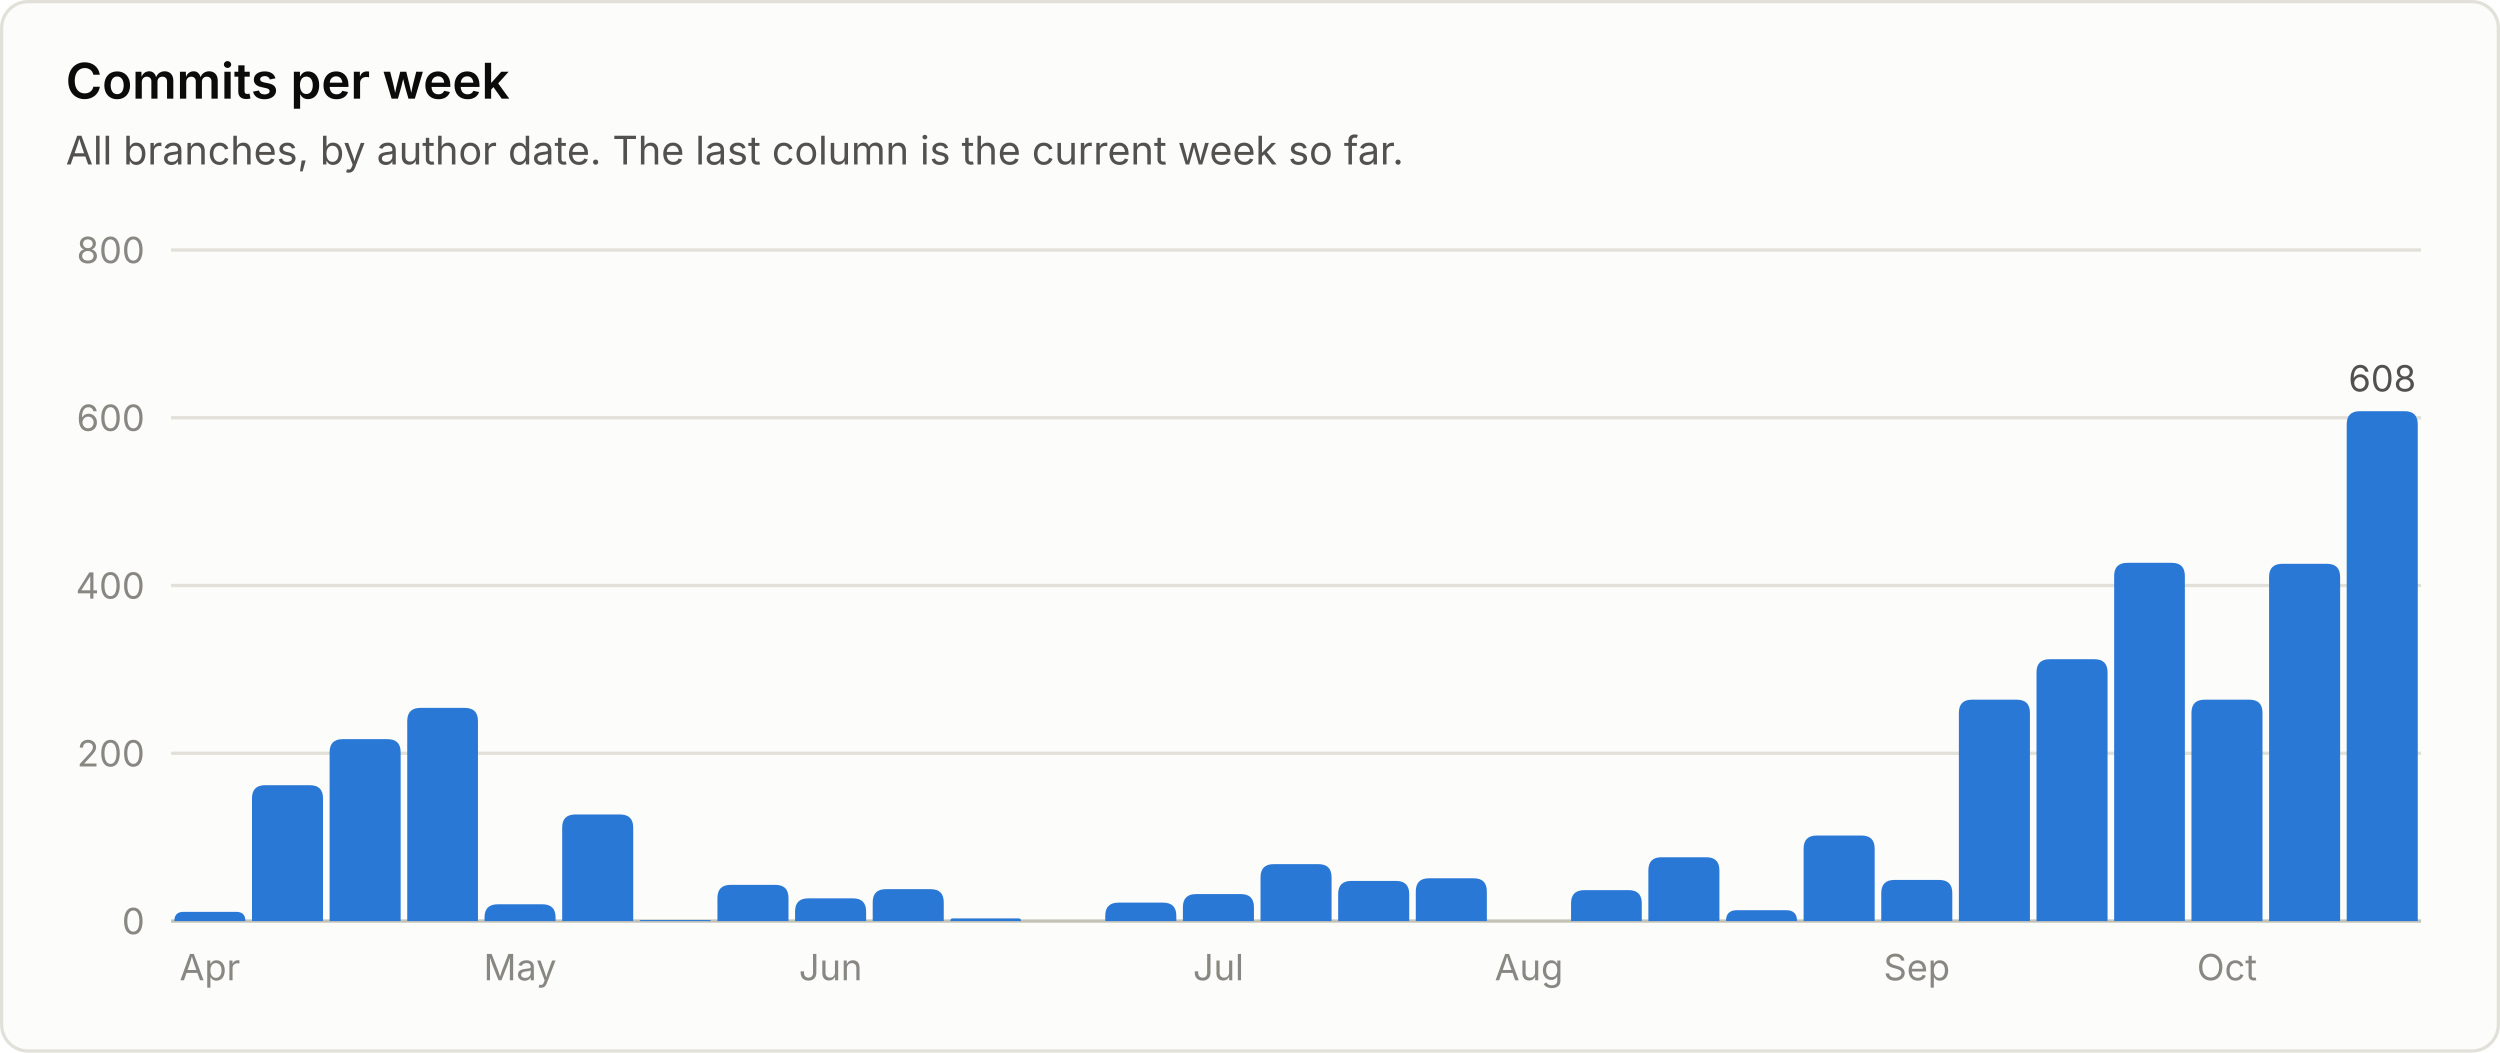
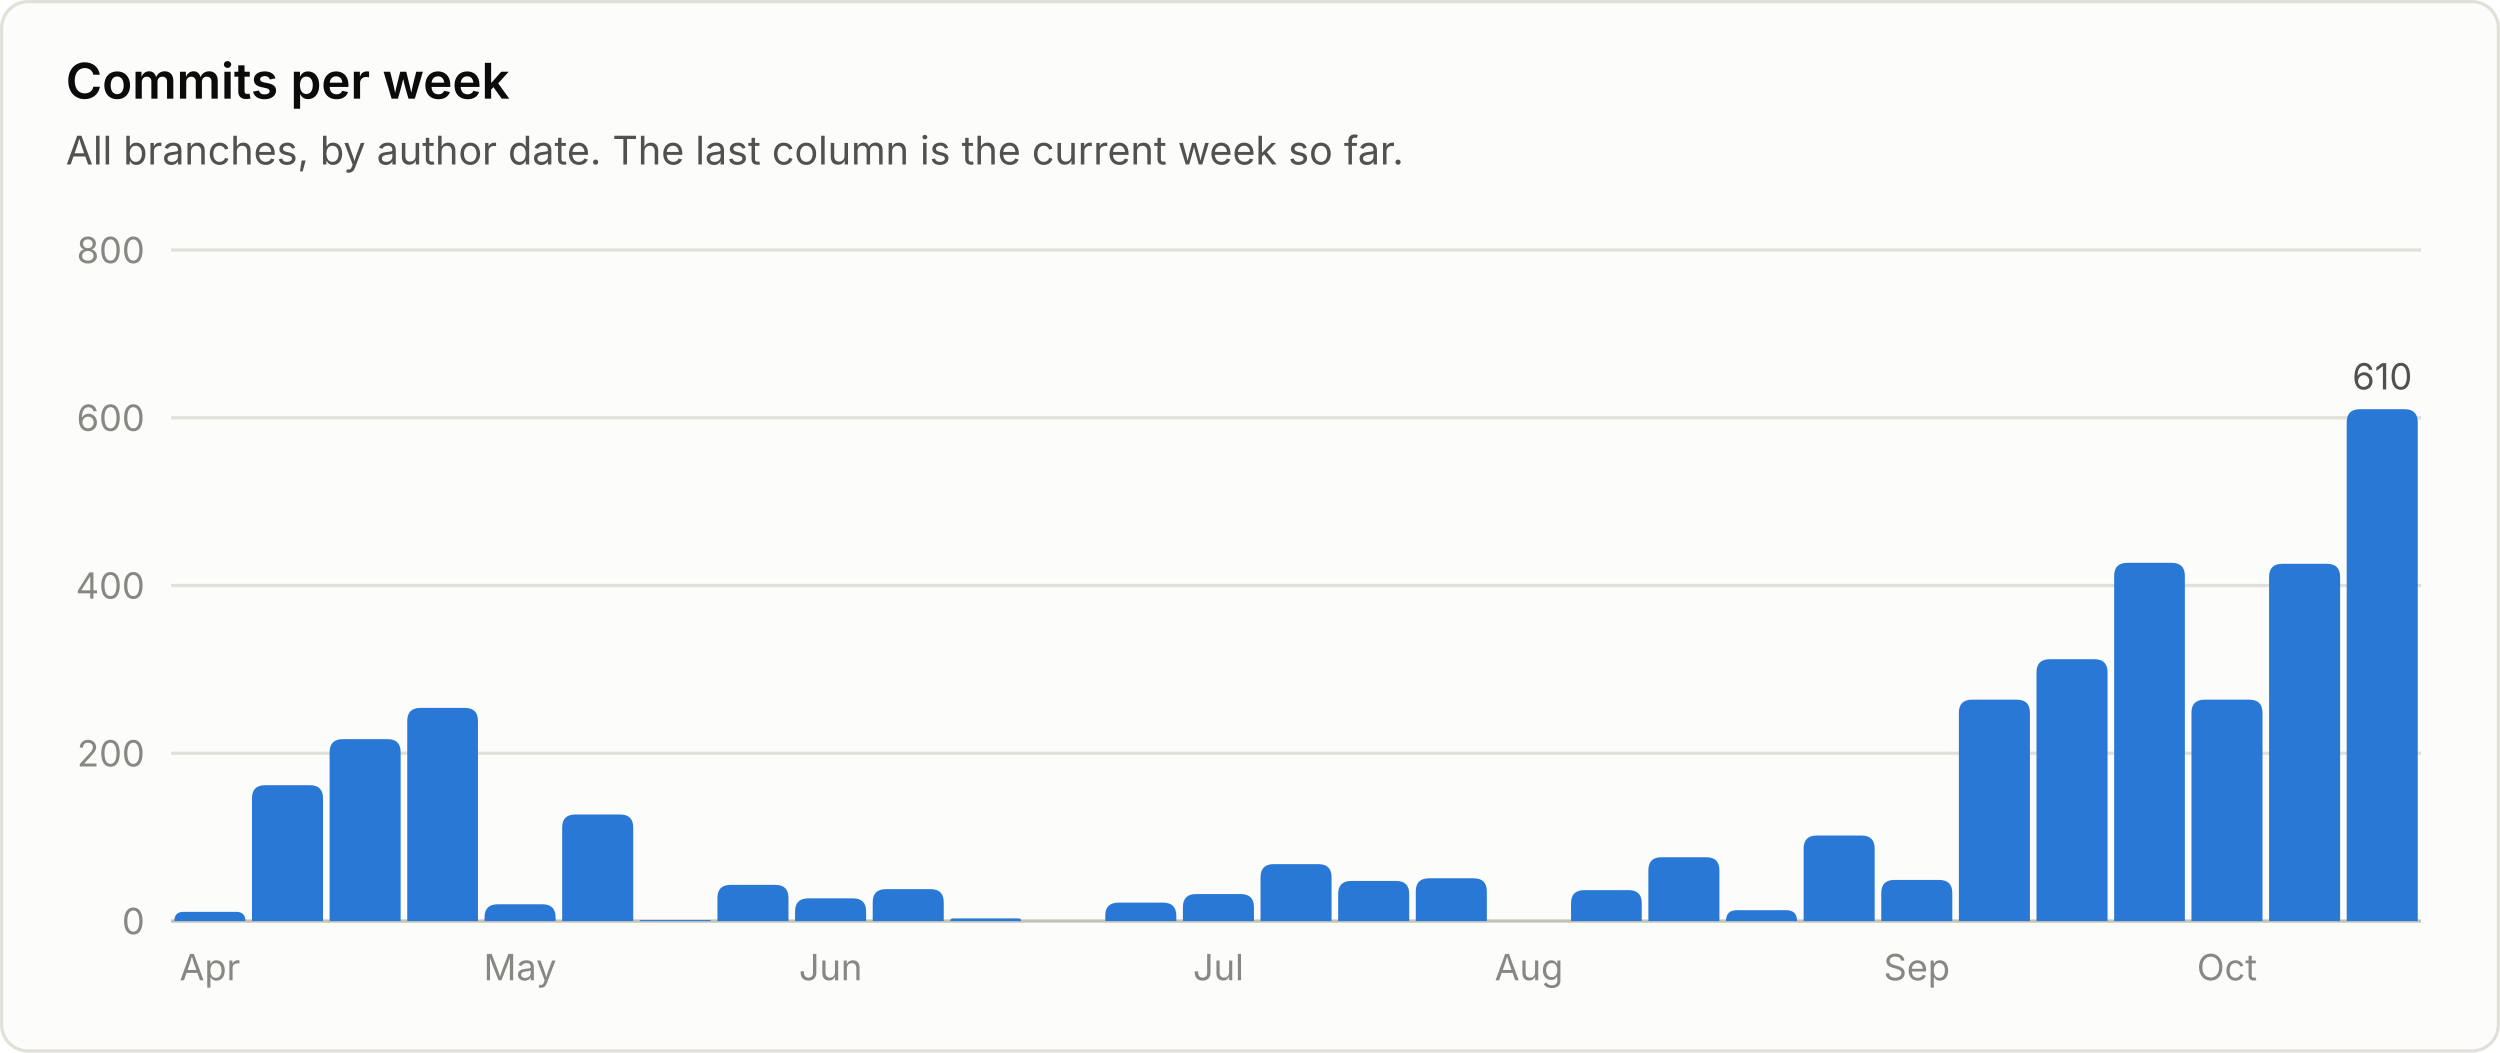
<svg xmlns="http://www.w3.org/2000/svg" viewBox="0 0 760 320" width="760" height="320" role="img" font-family="system-ui, -apple-system, 'Segoe UI', sans-serif">
  <rect x="0.5" y="0.5" width="759" height="319" rx="8" fill="#fcfcfb" stroke="#e1e0d9" />
  <text x="20.0" y="30.0" fill="#0b0b0b" font-size="15" font-weight="600" text-anchor="start">Commits per week</text>
  <text x="20.0" y="50.0" fill="#52514e" font-size="12" font-weight="400" text-anchor="start">All branches, by author date. The last column is the current week so far.</text>
  <line x1="52" y1="280.0" x2="736" y2="280.0" stroke="#c3c2b7" stroke-width="1" />
  <text x="44.0" y="284.0" fill="#898781" font-size="11" font-weight="400" text-anchor="end">0</text>
  <line x1="52" y1="229.0" x2="736" y2="229.0" stroke="#e1e0d9" stroke-width="1" />
  <text x="44.0" y="233.0" fill="#898781" font-size="11" font-weight="400" text-anchor="end">200</text>
  <line x1="52" y1="178.0" x2="736" y2="178.0" stroke="#e1e0d9" stroke-width="1" />
  <text x="44.0" y="182.0" fill="#898781" font-size="11" font-weight="400" text-anchor="end">400</text>
  <line x1="52" y1="127.0" x2="736" y2="127.0" stroke="#e1e0d9" stroke-width="1" />
  <text x="44.0" y="131.0" fill="#898781" font-size="11" font-weight="400" text-anchor="end">600</text>
  <line x1="52" y1="76.0" x2="736" y2="76.0" stroke="#e1e0d9" stroke-width="1" />
  <text x="44.0" y="80.0" fill="#898781" font-size="11" font-weight="400" text-anchor="end">800</text>
  <path d="M53.0 280.0 V280.0 Q53.0 277.2 55.8 277.2 H71.8 Q74.6 277.2 74.6 280.0 V280.0 Z" fill="#2a78d6" />
  <text x="63.8" y="298.0" fill="#898781" font-size="11" font-weight="400" text-anchor="middle">Apr</text>
  <path d="M76.6 280.0 V242.7 Q76.6 238.7 80.6 238.7 H94.2 Q98.2 238.7 98.2 242.7 V280.0 Z" fill="#2a78d6" />
  <path d="M100.2 280.0 V228.7 Q100.2 224.7 104.2 224.7 H117.8 Q121.8 224.7 121.8 228.7 V280.0 Z" fill="#2a78d6" />
  <path d="M123.8 280.0 V219.2 Q123.8 215.2 127.8 215.2 H141.3 Q145.3 215.2 145.3 219.2 V280.0 Z" fill="#2a78d6" />
  <path d="M147.3 280.0 V278.9 Q147.3 274.9 151.3 274.9 H164.9 Q168.9 274.9 168.9 278.9 V280.0 Z" fill="#2a78d6" />
  <text x="158.1" y="298.0" fill="#898781" font-size="11" font-weight="400" text-anchor="middle">May</text>
  <path d="M170.9 280.0 V251.6 Q170.9 247.6 174.9 247.6 H188.5 Q192.5 247.6 192.5 251.6 V280.0 Z" fill="#2a78d6" />
  <path d="M194.5 280.0 V280.0 Q194.5 279.7 194.8 279.7 H215.8 Q216.1 279.7 216.1 280.0 V280.0 Z" fill="#2a78d6" />
  <path d="M218.1 280.0 V273.0 Q218.1 269.0 222.1 269.0 H235.7 Q239.7 269.0 239.7 273.0 V280.0 Z" fill="#2a78d6" />
  <path d="M241.7 280.0 V277.1 Q241.7 273.1 245.7 273.1 H259.3 Q263.3 273.1 263.3 277.1 V280.0 Z" fill="#2a78d6" />
  <text x="252.5" y="298.0" fill="#898781" font-size="11" font-weight="400" text-anchor="middle">Jun</text>
  <path d="M265.3 280.0 V274.3 Q265.3 270.3 269.3 270.3 H282.9 Q286.9 270.3 286.9 274.3 V280.0 Z" fill="#2a78d6" />
  <path d="M288.9 280.0 V280.0 Q288.9 279.2 289.6 279.2 H309.7 Q310.4 279.2 310.4 280.0 V280.0 Z" fill="#2a78d6" />
  <path d="M336.0 280.0 V278.4 Q336.0 274.4 340.0 274.4 H353.6 Q357.6 274.4 357.6 278.4 V280.0 Z" fill="#2a78d6" />
  <path d="M359.6 280.0 V275.8 Q359.6 271.8 363.6 271.8 H377.2 Q381.2 271.8 381.2 275.8 V280.0 Z" fill="#2a78d6" />
  <text x="370.4" y="298.0" fill="#898781" font-size="11" font-weight="400" text-anchor="middle">Jul</text>
  <path d="M383.2 280.0 V266.7 Q383.2 262.7 387.2 262.7 H400.8 Q404.8 262.7 404.8 266.7 V280.0 Z" fill="#2a78d6" />
  <path d="M406.8 280.0 V271.8 Q406.8 267.8 410.8 267.8 H424.4 Q428.4 267.8 428.4 271.8 V280.0 Z" fill="#2a78d6" />
  <path d="M430.4 280.0 V271.0 Q430.4 267.0 434.4 267.0 H448.0 Q452.0 267.0 452.0 271.0 V280.0 Z" fill="#2a78d6" />
  <text x="464.8" y="298.0" fill="#898781" font-size="11" font-weight="400" text-anchor="middle">Aug</text>
  <path d="M477.6 280.0 V274.6 Q477.6 270.6 481.6 270.6 H495.1 Q499.1 270.6 499.1 274.6 V280.0 Z" fill="#2a78d6" />
  <path d="M501.1 280.0 V264.6 Q501.1 260.6 505.1 260.6 H518.7 Q522.7 260.6 522.7 264.6 V280.0 Z" fill="#2a78d6" />
  <path d="M524.7 280.0 V280.0 Q524.7 276.7 528.0 276.7 H543.0 Q546.3 276.7 546.3 280.0 V280.0 Z" fill="#2a78d6" />
  <path d="M548.3 280.0 V258.0 Q548.3 254.0 552.3 254.0 H565.9 Q569.9 254.0 569.9 258.0 V280.0 Z" fill="#2a78d6" />
  <path d="M571.9 280.0 V271.5 Q571.9 267.5 575.9 267.5 H589.5 Q593.5 267.5 593.5 271.5 V280.0 Z" fill="#2a78d6" />
  <text x="582.7" y="298.0" fill="#898781" font-size="11" font-weight="400" text-anchor="middle">Sep</text>
  <path d="M595.5 280.0 V216.7 Q595.5 212.7 599.5 212.7 H613.1 Q617.1 212.7 617.1 216.7 V280.0 Z" fill="#2a78d6" />
  <path d="M619.1 280.0 V204.4 Q619.1 200.4 623.1 200.4 H636.7 Q640.7 200.4 640.7 204.4 V280.0 Z" fill="#2a78d6" />
  <path d="M642.7 280.0 V175.1 Q642.7 171.1 646.7 171.1 H660.2 Q664.2 171.1 664.2 175.1 V280.0 Z" fill="#2a78d6" />
  <path d="M666.2 280.0 V216.7 Q666.2 212.7 670.2 212.7 H683.8 Q687.8 212.7 687.8 216.7 V280.0 Z" fill="#2a78d6" />
  <text x="677.0" y="298.0" fill="#898781" font-size="11" font-weight="400" text-anchor="middle">Oct</text>
  <path d="M689.8 280.0 V175.4 Q689.8 171.4 693.8 171.4 H707.4 Q711.4 171.4 711.4 175.4 V280.0 Z" fill="#2a78d6" />
-   <path d="M713.4 280.0 V129.0 Q713.4 125.0 717.4 125.0 H731.0 Q735.0 125.0 735.0 129.0 V280.0 Z" fill="#2a78d6" />
-   <text x="724.2" y="119.0" fill="#52514e" font-size="11" font-weight="400" text-anchor="middle">608</text>
+   <path d="M713.4 280.0 V128.4 Q713.4 124.4 717.4 124.4 H731.0 Q735.0 124.4 735.0 128.4 V280.0 Z" fill="#2a78d6" />
+   <text x="724.2" y="118.4" fill="#52514e" font-size="11" font-weight="400" text-anchor="middle">610</text>
</svg>
